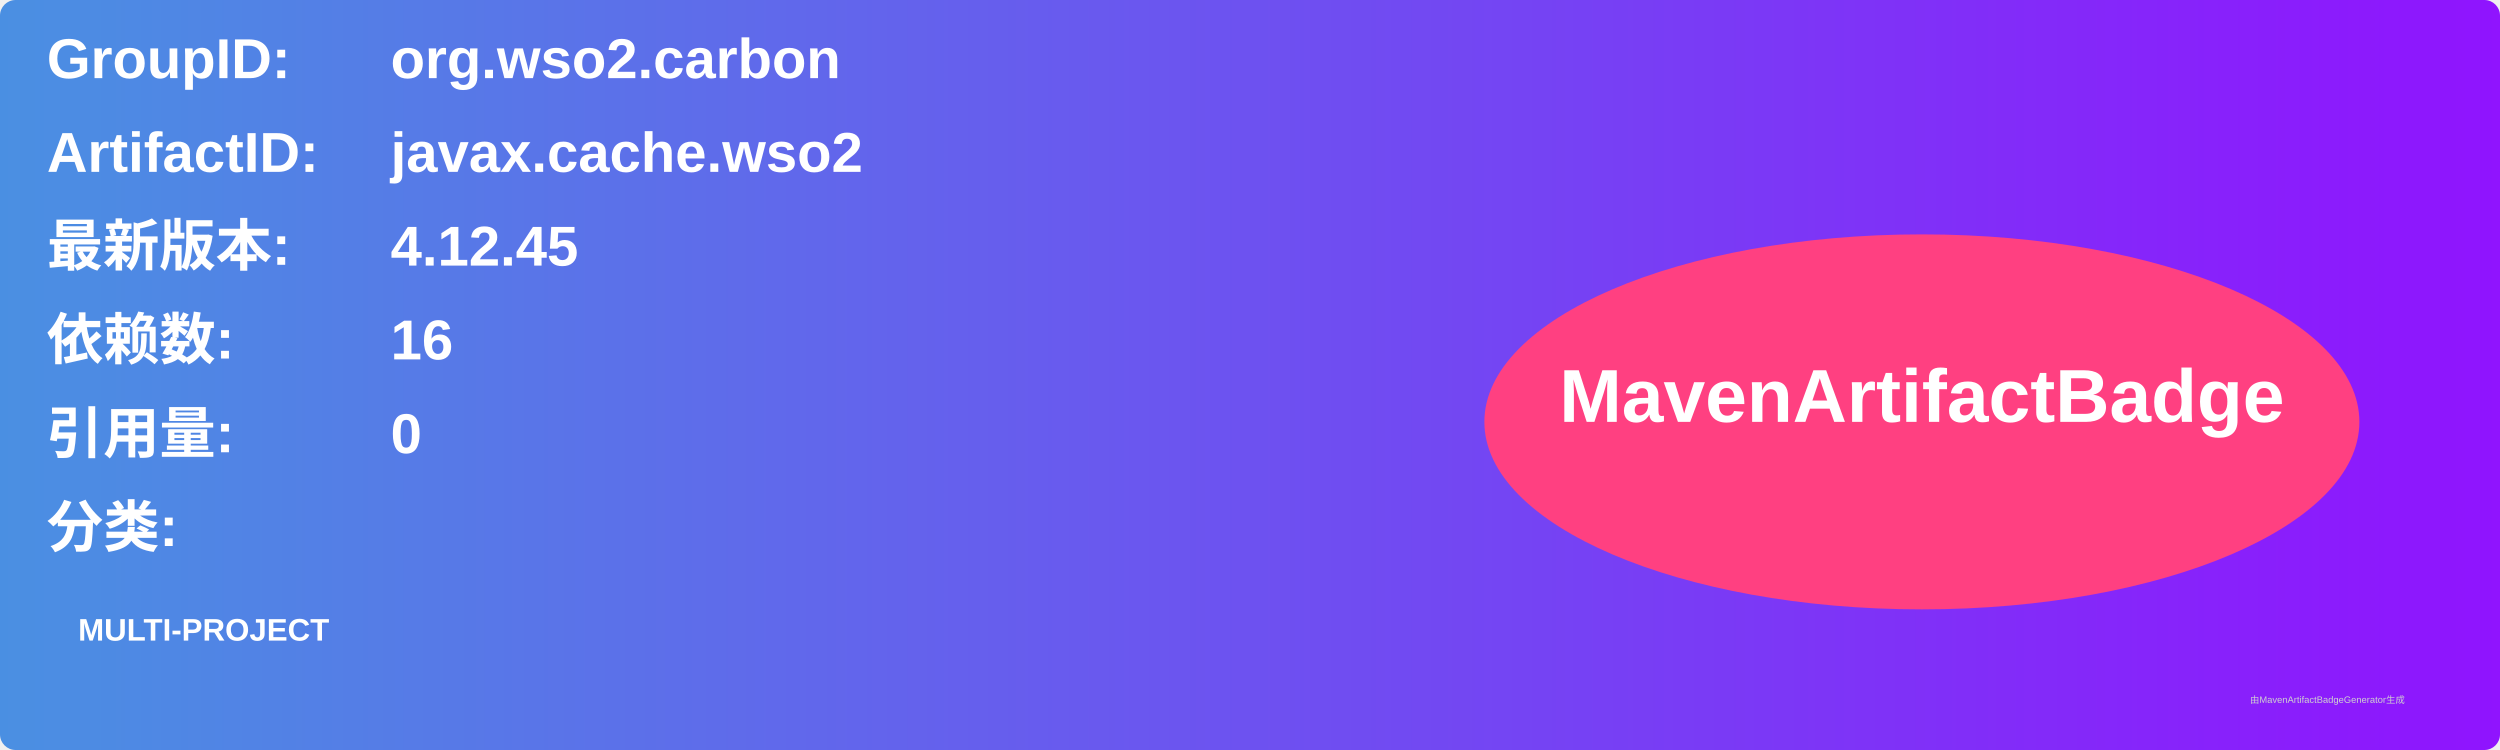
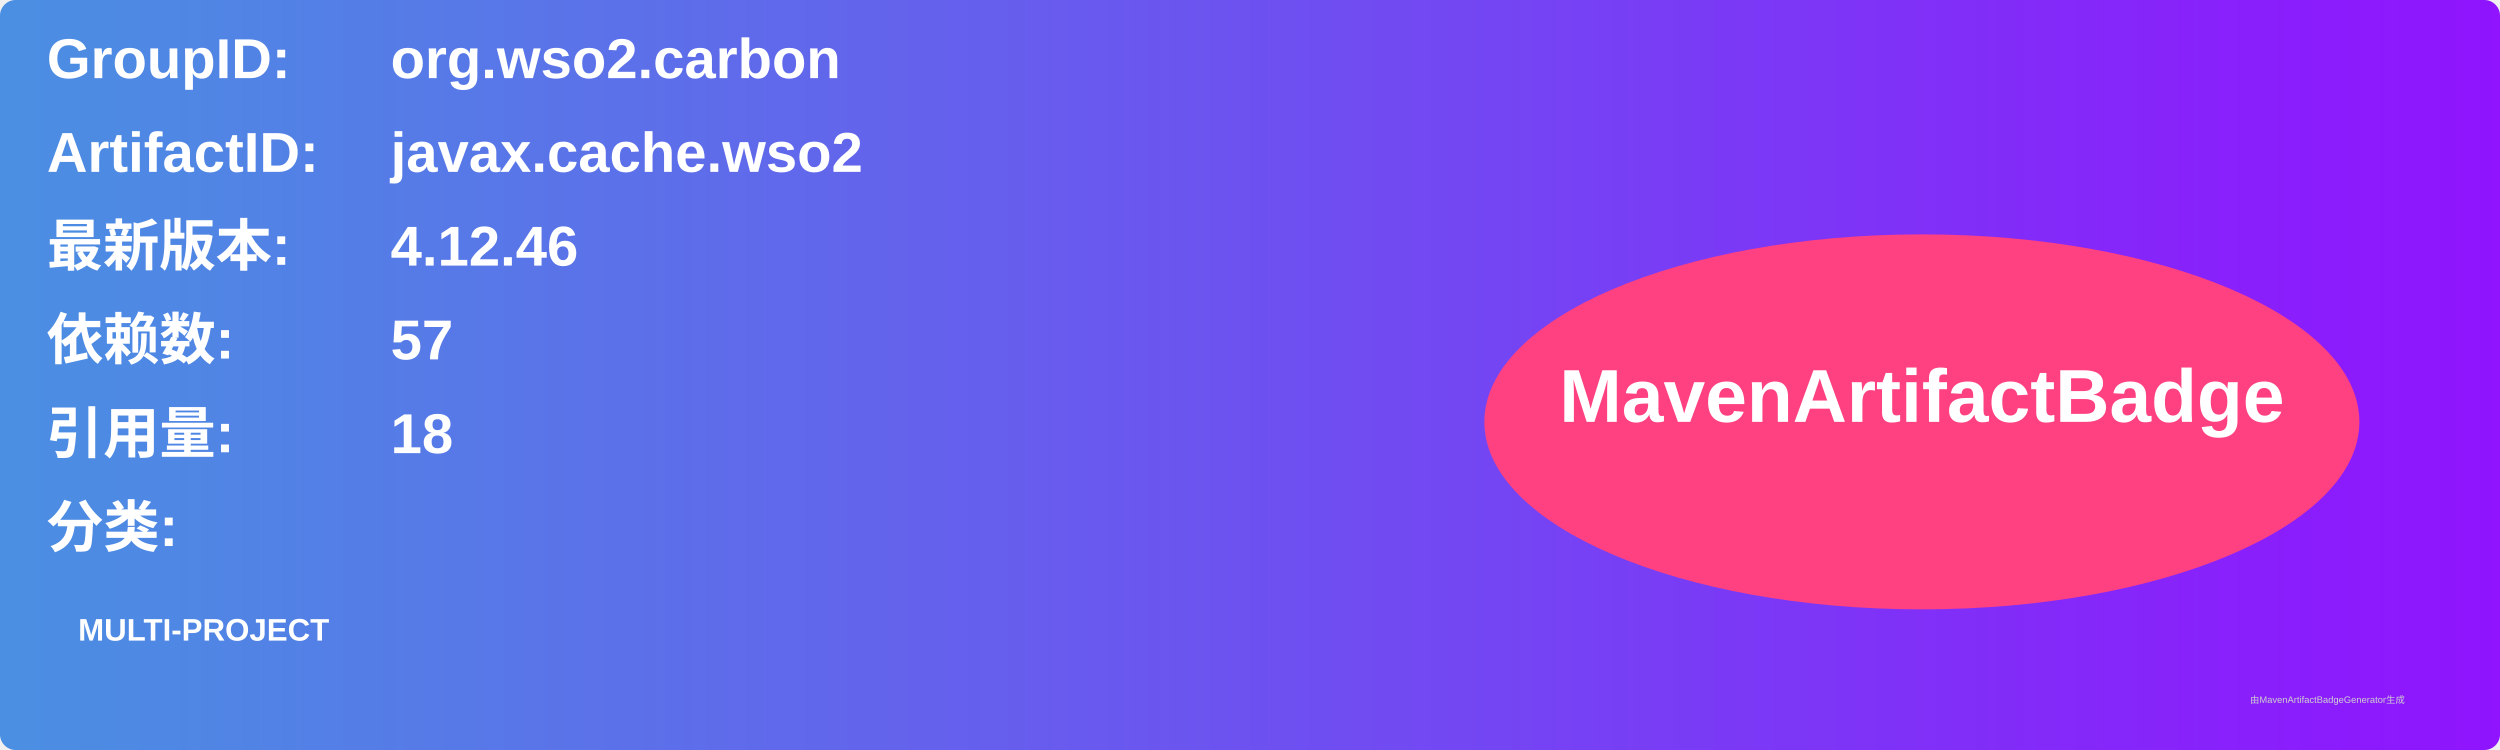
<svg xmlns="http://www.w3.org/2000/svg" width="800" height="240" viewBox="0 0 800 240">
  <linearGradient id="grad" x1="0%" y1="0%" x2="100%" y2="0%">
    <stop offset="0%" stop-color="#4a90e2" />
    <stop offset="100%" stop-color="#9013fe" />
  </linearGradient>
  <rect width="100%" height="100%" rx="5" ry="5" fill="url(#grad)" />
  <g transform="translate(15, 15)">
    <text x="0" y="10" font-family="Arial" font-size="18" fill="white" font-weight="bold" width="260">GroupID:</text>
    <text x="110" y="10" font-family="Arial" font-size="18" fill="white" font-weight="bold" width="460">org.wso2.carbon</text>
    <text x="0" y="40" font-family="Arial" font-size="18" fill="white" font-weight="bold" width="260">ArtifactID:</text>
    <text x="110" y="40" font-family="Arial" font-size="18" fill="white" font-weight="bold" width="460">javax.cache.wso2</text>
    <text x="0" y="70" font-family="Arial" font-size="18" fill="white" font-weight="bold">最新版本:</text>
    <text x="110" y="70" font-family="Arial" font-size="18" fill="white" font-weight="bold">
-       <tspan font-weight="bold">4.12.45</tspan>
+       <tspan font-weight="bold">4.12.46</tspan>
    </text>
    <text x="0" y="100" font-family="Arial" font-size="18" fill="white" font-weight="bold">依赖数: </text>
    <text x="110" y="100" font-family="Arial" font-size="18" fill="white">
-       <tspan font-weight="bold">16</tspan>
+       <tspan font-weight="bold">57</tspan>
    </text>
    <text x="0" y="130" font-family="Arial" font-size="18" fill="white" font-weight="bold">引用量: </text>
    <text x="110" y="130" font-family="Arial" font-size="18" fill="white">
-       <tspan font-weight="bold">0</tspan>
+       <tspan font-weight="bold">18</tspan>
    </text>
    <text x="0" y="160" font-family="Arial" font-size="18" fill="white" font-weight="bold">分类:</text>
    <text x="10" y="190" font-family="Arial" font-size="10" fill="white">
      <tspan font-weight="bold">MULTI-PROJECT</tspan>
    </text>
    <ellipse cx="600" cy="120" rx="140" ry="60" fill="#ff4081" />
    <text x="600" y="120" text-anchor="middle" font-family="Arial" font-size="24" fill="white" font-weight="bold">MavenArtifactBadge</text>
  </g>
  <text x="720" y="225" font-family="Arial" font-size="3" fill="#d0d0d0">由MavenArtifactBadgeGenerator生成</text>
</svg>
